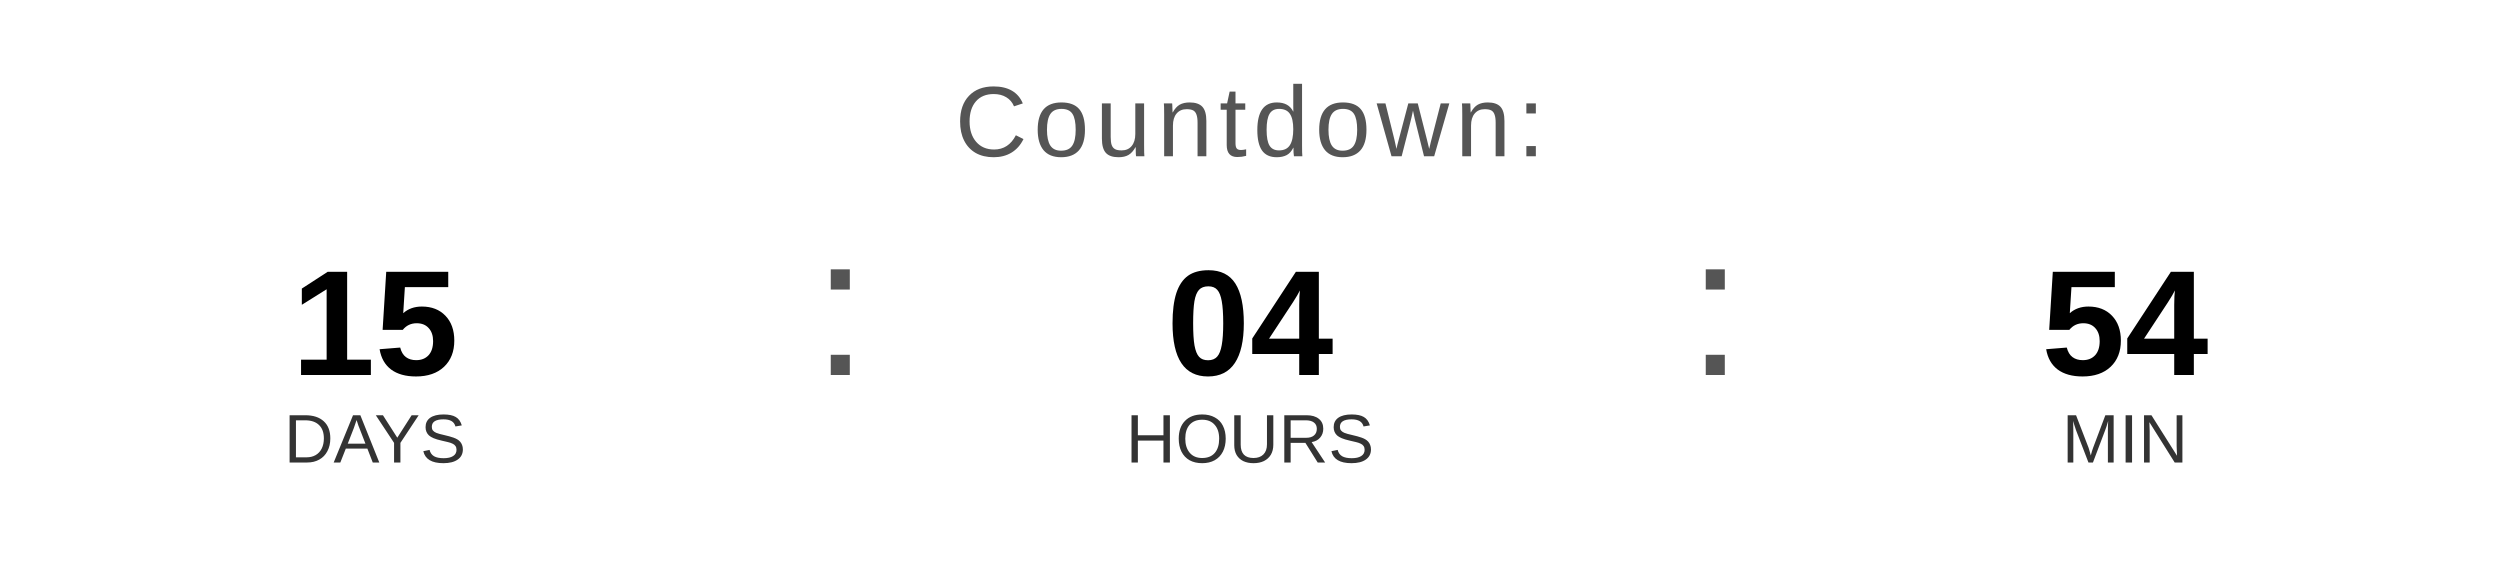
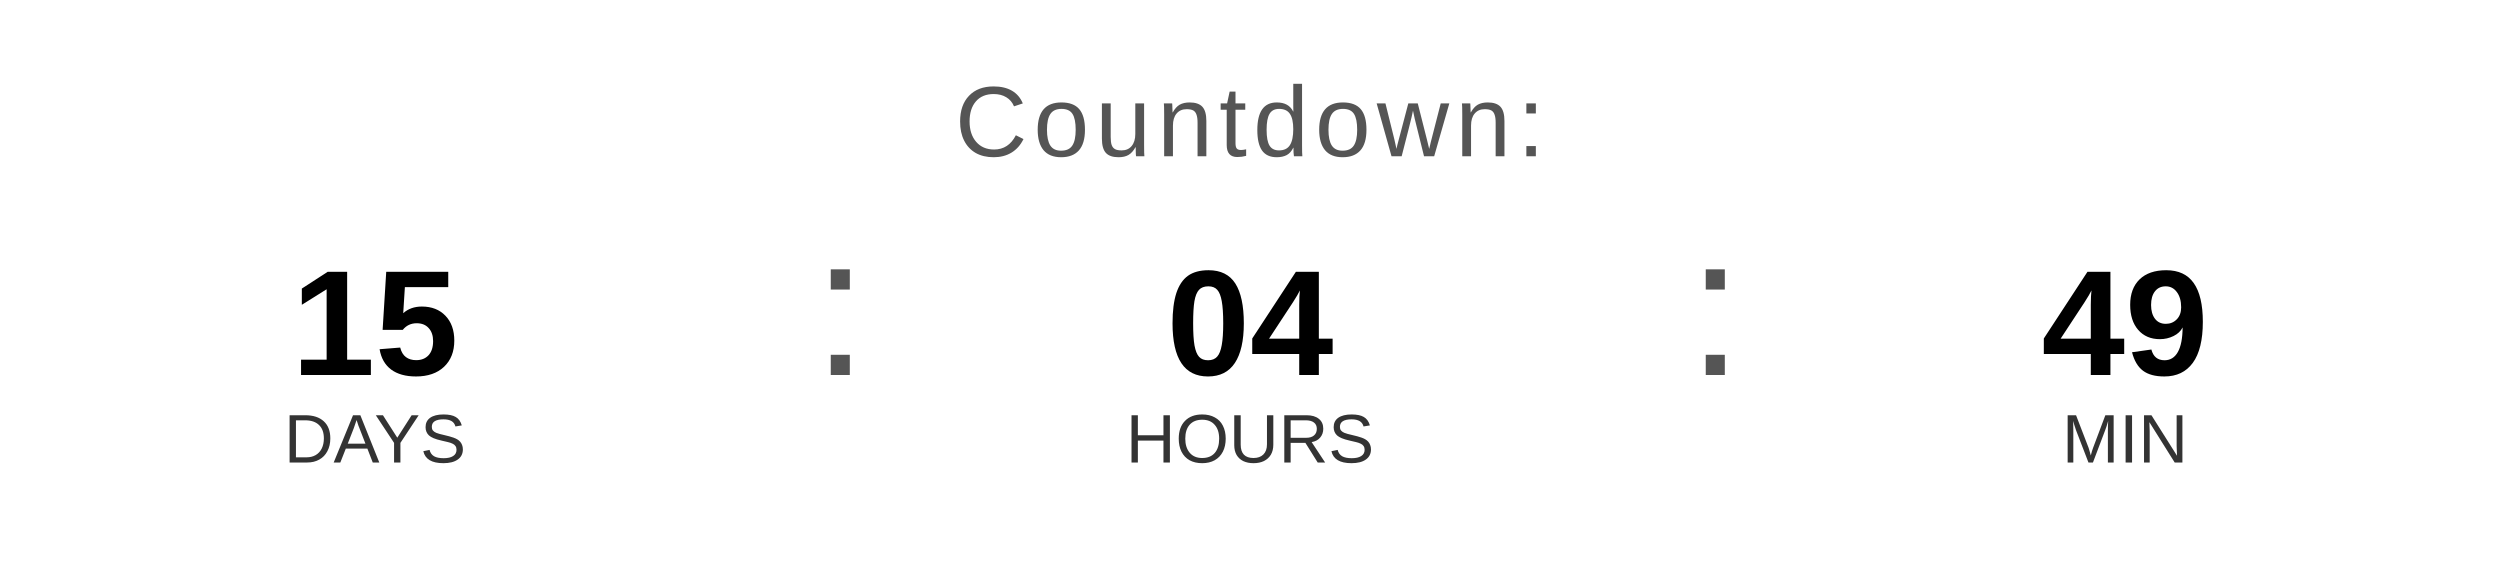
<svg xmlns="http://www.w3.org/2000/svg" width="400" height="90" viewBox="0 0 400 90">
  <text x="200" y="25" font-family="Arial, Helvetica, sans-serif" font-size="16" fill="#555555" text-anchor="middle" letter-spacing="1">
    Countdown:
  </text>
  <text x="60" y="60" font-family="Arial, Helvetica, sans-serif" font-size="24" font-weight="bold" fill="#000000" text-anchor="middle">15</text>
  <text x="60" y="74" font-family="Arial, Helvetica, sans-serif" font-size="11" fill="#333333" text-anchor="middle">DAYS</text>
  <text x="130" y="60" font-family="Arial, sans-serif" font-size="32" fill="#555555">:</text>
  <text x="200" y="60" font-family="Arial, Helvetica, sans-serif" font-size="24" font-weight="bold" fill="#000000" text-anchor="middle">04</text>
  <text x="200" y="74" font-family="Arial, Helvetica, sans-serif" font-size="11" fill="#333333" text-anchor="middle">HOURS</text>
  <text x="270" y="60" font-family="Arial, sans-serif" font-size="32" fill="#555555">:</text>
-   <text x="340" y="60" font-family="Arial, Helvetica, sans-serif" font-size="24" font-weight="bold" fill="#000000" text-anchor="middle">54</text>
+   <text x="340" y="60" font-family="Arial, Helvetica, sans-serif" font-size="24" font-weight="bold" fill="#000000" text-anchor="middle">49</text>
  <text x="340" y="74" font-family="Arial, Helvetica, sans-serif" font-size="11" fill="#333333" text-anchor="middle">MIN</text>
</svg>
